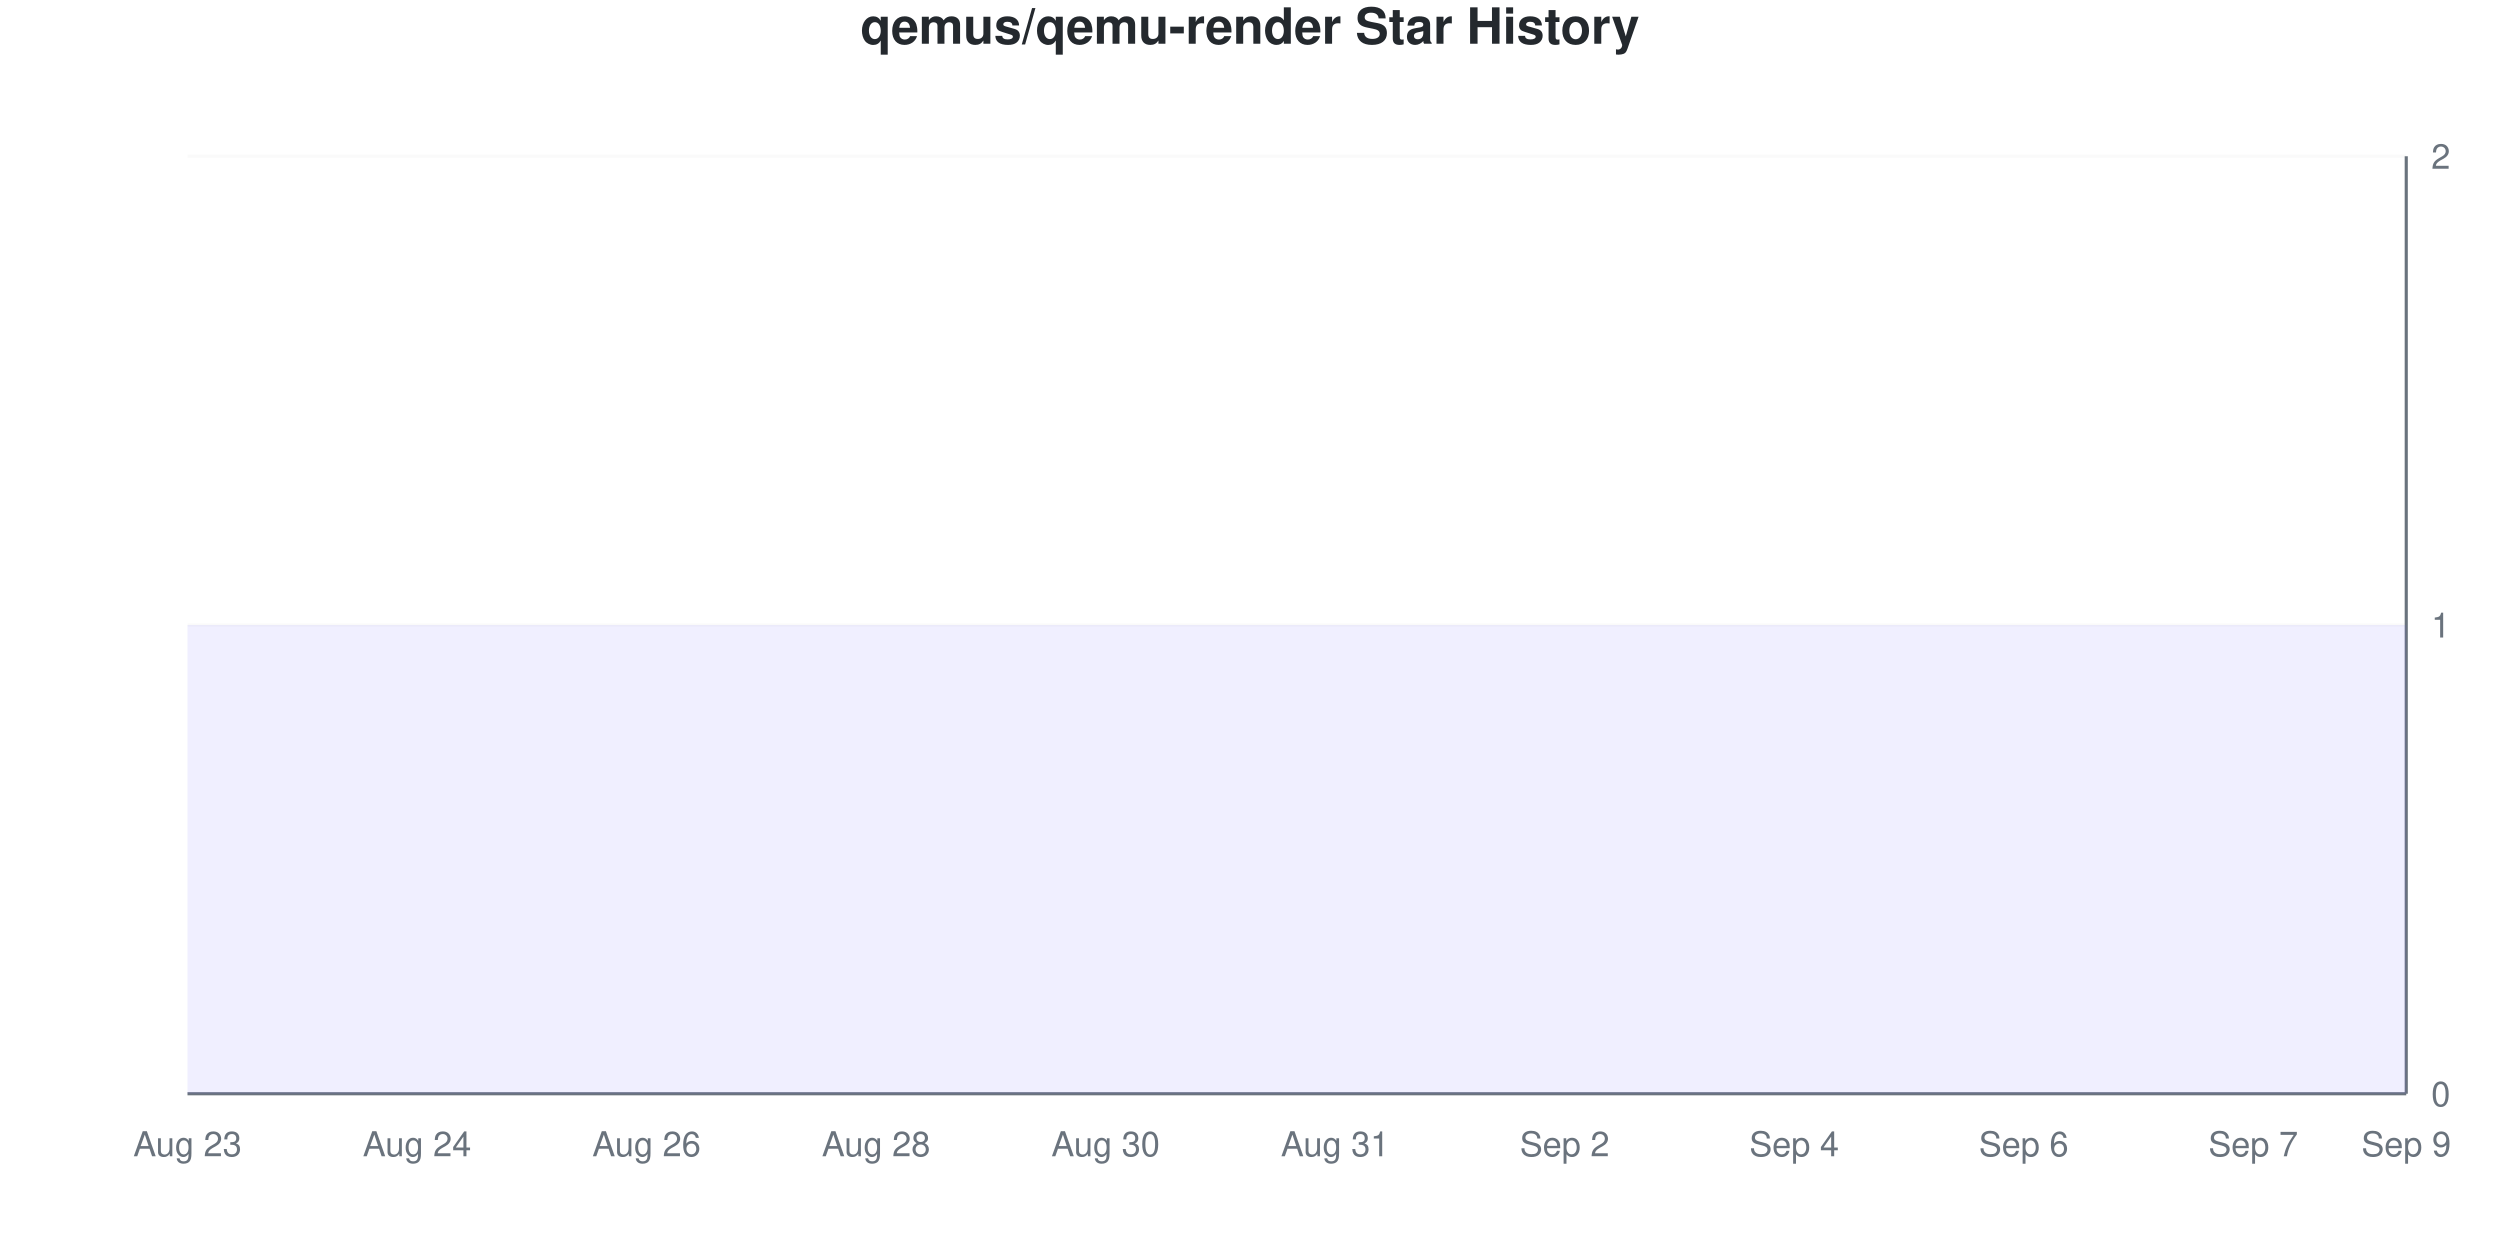
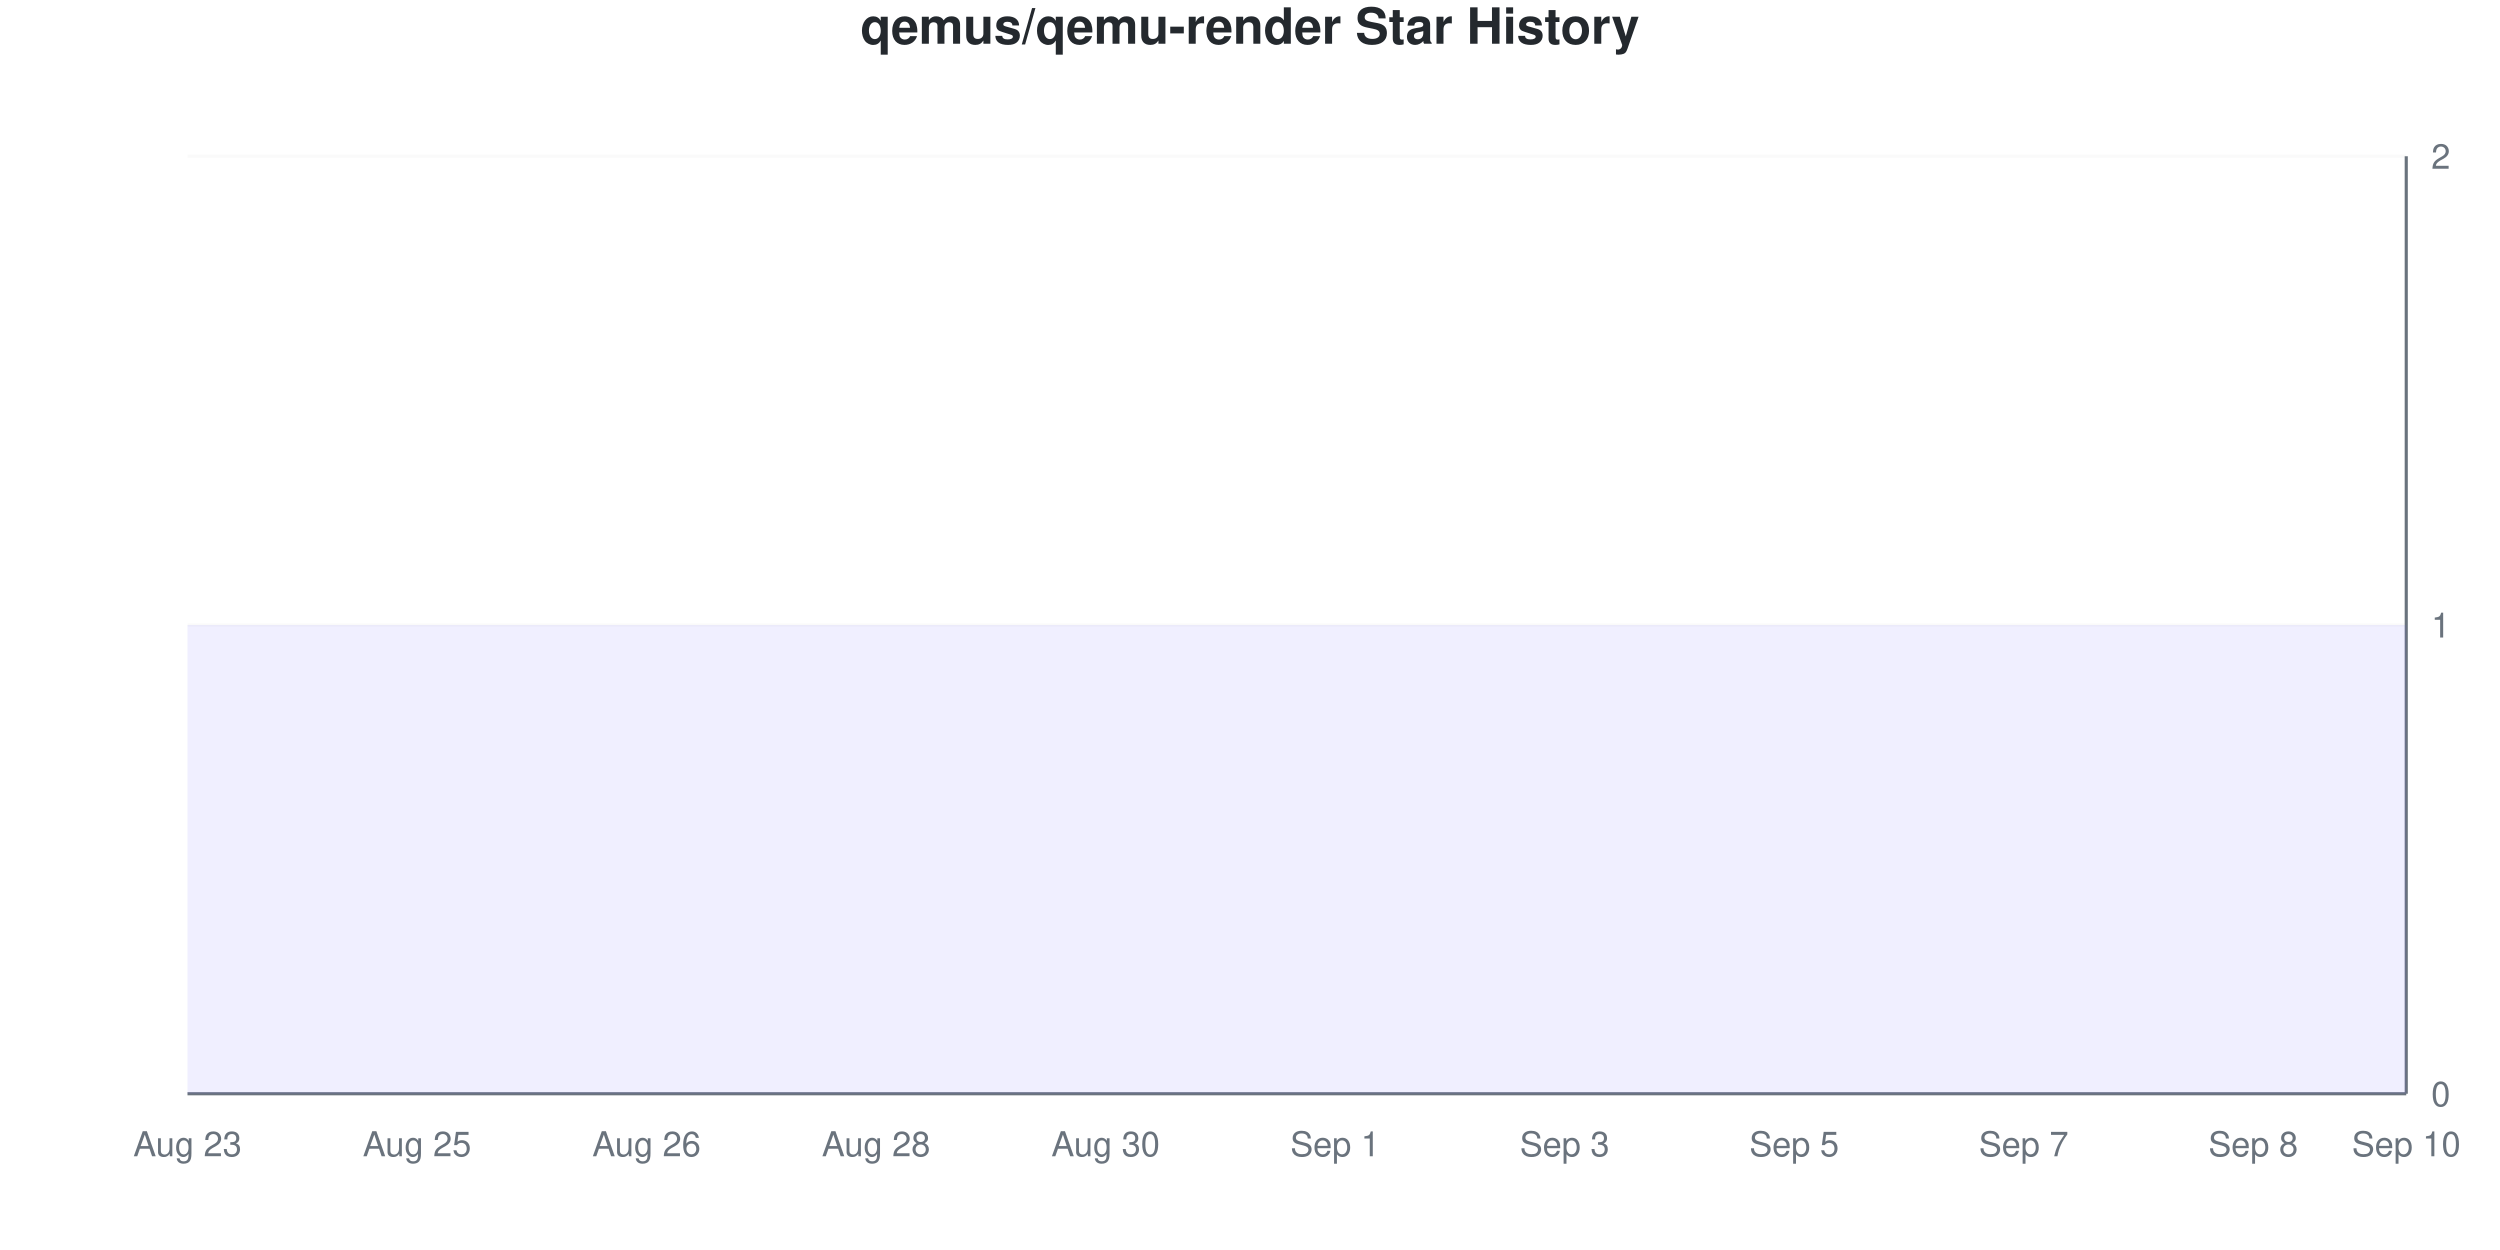
<svg xmlns="http://www.w3.org/2000/svg" viewBox="0 0 800 400" width="800" height="400">
  <style>
    @keyframes drawLine {
      to { stroke-dashoffset: 0; }
    }
    @keyframes fadeInPoint {
      from { opacity: 0; }
      to { opacity: 1; }
    }
    .data-line-0 {
      stroke-dasharray: 1290;
      stroke-dashoffset: 1290;
      animation: drawLine 2s ease-out forwards;
    }
    .data-point {
      opacity: 0;
      animation: fadeInPoint 0.5s ease-out forwards;
    }
    .chart-bg { fill: #fff; }
    .chart-text { fill: #24292e; }
    .chart-muted { fill: #6a737d; }
    .chart-grid { stroke: #eee; }
    .chart-axis { stroke: #6a737d; }
    @media (prefers-color-scheme: dark) {
      .chart-bg { fill: #0d1117; }
      .chart-text { fill: #e6edf3; }
      .chart-muted { fill: #8b949e; }
      .chart-grid { stroke: #21262d; }
      .chart-axis { stroke: #8b949e; }
    }
  </style>
  <rect width="800" height="400" class="chart-bg" />
  <text x="400" y="14" text-anchor="middle" class="chart-text" font-size="16" font-weight="bold" font-family="-apple-system, BlinkMacSystemFont, 'Segoe UI', Helvetica, Arial, sans-serif">qemus/qemu-render Star History</text>
  <g class="grid">
    <line x1="60" y1="350" x2="770" y2="350" class="chart-grid" stroke-opacity="0.3" />
    <text x="778" y="354" text-anchor="start" class="chart-muted" font-size="11" font-family="-apple-system, BlinkMacSystemFont, 'Segoe UI', Helvetica, Arial, sans-serif">0</text>
    <line x1="60" y1="200" x2="770" y2="200" class="chart-grid" stroke-opacity="0.3" />
    <text x="778" y="204" text-anchor="start" class="chart-muted" font-size="11" font-family="-apple-system, BlinkMacSystemFont, 'Segoe UI', Helvetica, Arial, sans-serif">1</text>
    <line x1="60" y1="50" x2="770" y2="50" class="chart-grid" stroke-opacity="0.3" />
    <text x="778" y="54" text-anchor="start" class="chart-muted" font-size="11" font-family="-apple-system, BlinkMacSystemFont, 'Segoe UI', Helvetica, Arial, sans-serif">2</text>
  </g>
  <g class="milestones">
    
  </g>
  <g class="x-axis">
    <text x="60" y="370" text-anchor="middle" class="chart-muted" font-size="11" font-family="-apple-system, BlinkMacSystemFont, 'Segoe UI', Helvetica, Arial, sans-serif">Aug 23</text>
-     <text x="133.448" y="370" text-anchor="middle" class="chart-muted" font-size="11" font-family="-apple-system, BlinkMacSystemFont, 'Segoe UI', Helvetica, Arial, sans-serif">Aug 24</text>
+     <text x="133.448" y="370" text-anchor="middle" class="chart-muted" font-size="11" font-family="-apple-system, BlinkMacSystemFont, 'Segoe UI', Helvetica, Arial, sans-serif">Aug 25</text>
    <text x="206.897" y="370" text-anchor="middle" class="chart-muted" font-size="11" font-family="-apple-system, BlinkMacSystemFont, 'Segoe UI', Helvetica, Arial, sans-serif">Aug 26</text>
    <text x="280.345" y="370" text-anchor="middle" class="chart-muted" font-size="11" font-family="-apple-system, BlinkMacSystemFont, 'Segoe UI', Helvetica, Arial, sans-serif">Aug 28</text>
    <text x="353.793" y="370" text-anchor="middle" class="chart-muted" font-size="11" font-family="-apple-system, BlinkMacSystemFont, 'Segoe UI', Helvetica, Arial, sans-serif">Aug 30</text>
-     <text x="427.241" y="370" text-anchor="middle" class="chart-muted" font-size="11" font-family="-apple-system, BlinkMacSystemFont, 'Segoe UI', Helvetica, Arial, sans-serif">Aug 31</text>
-     <text x="500.69" y="370" text-anchor="middle" class="chart-muted" font-size="11" font-family="-apple-system, BlinkMacSystemFont, 'Segoe UI', Helvetica, Arial, sans-serif">Sep 2</text>
-     <text x="574.138" y="370" text-anchor="middle" class="chart-muted" font-size="11" font-family="-apple-system, BlinkMacSystemFont, 'Segoe UI', Helvetica, Arial, sans-serif">Sep 4</text>
-     <text x="647.586" y="370" text-anchor="middle" class="chart-muted" font-size="11" font-family="-apple-system, BlinkMacSystemFont, 'Segoe UI', Helvetica, Arial, sans-serif">Sep 6</text>
-     <text x="721.034" y="370" text-anchor="middle" class="chart-muted" font-size="11" font-family="-apple-system, BlinkMacSystemFont, 'Segoe UI', Helvetica, Arial, sans-serif">Sep 7</text>
-     <text x="770" y="370" text-anchor="middle" class="chart-muted" font-size="11" font-family="-apple-system, BlinkMacSystemFont, 'Segoe UI', Helvetica, Arial, sans-serif">Sep 9</text>
+     <text x="427.241" y="370" text-anchor="middle" class="chart-muted" font-size="11" font-family="-apple-system, BlinkMacSystemFont, 'Segoe UI', Helvetica, Arial, sans-serif">Sep 1</text>
+     <text x="500.69" y="370" text-anchor="middle" class="chart-muted" font-size="11" font-family="-apple-system, BlinkMacSystemFont, 'Segoe UI', Helvetica, Arial, sans-serif">Sep 3</text>
+     <text x="574.138" y="370" text-anchor="middle" class="chart-muted" font-size="11" font-family="-apple-system, BlinkMacSystemFont, 'Segoe UI', Helvetica, Arial, sans-serif">Sep 5</text>
+     <text x="647.586" y="370" text-anchor="middle" class="chart-muted" font-size="11" font-family="-apple-system, BlinkMacSystemFont, 'Segoe UI', Helvetica, Arial, sans-serif">Sep 7</text>
+     <text x="721.034" y="370" text-anchor="middle" class="chart-muted" font-size="11" font-family="-apple-system, BlinkMacSystemFont, 'Segoe UI', Helvetica, Arial, sans-serif">Sep 8</text>
+     <text x="770" y="370" text-anchor="middle" class="chart-muted" font-size="11" font-family="-apple-system, BlinkMacSystemFont, 'Segoe UI', Helvetica, Arial, sans-serif">Sep 10</text>
  </g>
  <line x1="770" y1="50" x2="770" y2="350" class="chart-axis" stroke-width="1" />
  <line x1="60" y1="350" x2="770" y2="350" class="chart-axis" stroke-width="1" />
  <path d="M60,350 L60,200 C68.161,200 76.322,200 84.483,200 C92.644,200 100.805,200 108.966,200 C117.126,200 125.287,200 133.448,200 C141.609,200 149.77,200 157.931,200 C166.092,200 174.253,200 182.414,200 C190.575,200 198.736,200 206.897,200 C215.057,200 223.218,200 231.379,200 C239.54,200 247.701,200 255.862,200 C264.023,200 272.184,200 280.345,200 C288.506,200 296.667,200 304.828,200 C312.989,200 321.149,200 329.31,200 C337.471,200 345.632,200 353.793,200 C361.954,200 370.115,200 378.276,200 C386.437,200 394.598,200 402.759,200 C410.92,200 419.08,200 427.241,200 C435.402,200 443.563,200 451.724,200 C459.885,200 468.046,200 476.207,200 C484.368,200 492.529,200 500.69,200 C508.851,200 517.011,200 525.172,200 C533.333,200 541.494,200 549.655,200 C557.816,200 565.977,200 574.138,200 C582.299,200 590.46,200 598.621,200 C606.782,200 614.943,200 623.103,200 C631.264,200 639.425,200 647.586,200 C655.747,200 663.908,200 672.069,200 C680.23,200 688.391,200 696.552,200 C704.713,200 712.874,200 721.034,200 C729.195,200 737.356,200 745.517,200 C753.678,200 761.839,200 770,200 L770,350 L60,350 Z" fill="#6b63ff" fill-opacity="0.1" />
  <path d="M60,350 L60,200 C68.161,200 76.322,200 84.483,200 C92.644,200 100.805,200 108.966,200 C117.126,200 125.287,200 133.448,200 C141.609,200 149.77,200 157.931,200 C166.092,200 174.253,200 182.414,200 C190.575,200 198.736,200 206.897,200 C215.057,200 223.218,200 231.379,200 C239.54,200 247.701,200 255.862,200 C264.023,200 272.184,200 280.345,200 C288.506,200 296.667,200 304.828,200 C312.989,200 321.149,200 329.31,200 C337.471,200 345.632,200 353.793,200 C361.954,200 370.115,200 378.276,200 C386.437,200 394.598,200 402.759,200 C410.92,200 419.08,200 427.241,200 C435.402,200 443.563,200 451.724,200 C459.885,200 468.046,200 476.207,200 C484.368,200 492.529,200 500.69,200 C508.851,200 517.011,200 525.172,200 C533.333,200 541.494,200 549.655,200 C557.816,200 565.977,200 574.138,200 C582.299,200 590.46,200 598.621,200 C606.782,200 614.943,200 623.103,200 C631.264,200 639.425,200 647.586,200 C655.747,200 663.908,200 672.069,200 C680.23,200 688.391,200 696.552,200 C704.713,200 712.874,200 721.034,200 C729.195,200 737.356,200 745.517,200 C753.678,200 761.839,200 770,200" fill="none" stroke="#6b63ff" stroke-width="2.5" class="data-line-0" />
  <g class="points">
    <circle cx="60" cy="200" r="4" fill="#6b63ff" class="data-point" style="animation-delay: 1.50s" />
    <circle cx="84.483" cy="200" r="4" fill="#6b63ff" class="data-point" style="animation-delay: 1.55s" />
    <circle cx="108.966" cy="200" r="4" fill="#6b63ff" class="data-point" style="animation-delay: 1.60s" />
    <circle cx="133.448" cy="200" r="4" fill="#6b63ff" class="data-point" style="animation-delay: 1.65s" />
    <circle cx="157.931" cy="200" r="4" fill="#6b63ff" class="data-point" style="animation-delay: 1.70s" />
    <circle cx="182.414" cy="200" r="4" fill="#6b63ff" class="data-point" style="animation-delay: 1.75s" />
    <circle cx="206.897" cy="200" r="4" fill="#6b63ff" class="data-point" style="animation-delay: 1.80s" />
    <circle cx="231.379" cy="200" r="4" fill="#6b63ff" class="data-point" style="animation-delay: 1.85s" />
    <circle cx="255.862" cy="200" r="4" fill="#6b63ff" class="data-point" style="animation-delay: 1.90s" />
    <circle cx="280.345" cy="200" r="4" fill="#6b63ff" class="data-point" style="animation-delay: 1.95s" />
    <circle cx="304.828" cy="200" r="4" fill="#6b63ff" class="data-point" style="animation-delay: 2.00s" />
    <circle cx="329.31" cy="200" r="4" fill="#6b63ff" class="data-point" style="animation-delay: 2.05s" />
    <circle cx="353.793" cy="200" r="4" fill="#6b63ff" class="data-point" style="animation-delay: 2.10s" />
    <circle cx="378.276" cy="200" r="4" fill="#6b63ff" class="data-point" style="animation-delay: 2.15s" />
    <circle cx="402.759" cy="200" r="4" fill="#6b63ff" class="data-point" style="animation-delay: 2.20s" />
    <circle cx="427.241" cy="200" r="4" fill="#6b63ff" class="data-point" style="animation-delay: 2.25s" />
    <circle cx="451.724" cy="200" r="4" fill="#6b63ff" class="data-point" style="animation-delay: 2.30s" />
    <circle cx="476.207" cy="200" r="4" fill="#6b63ff" class="data-point" style="animation-delay: 2.35s" />
    <circle cx="500.69" cy="200" r="4" fill="#6b63ff" class="data-point" style="animation-delay: 2.40s" />
    <circle cx="525.172" cy="200" r="4" fill="#6b63ff" class="data-point" style="animation-delay: 2.45s" />
    <circle cx="549.655" cy="200" r="4" fill="#6b63ff" class="data-point" style="animation-delay: 2.50s" />
    <circle cx="574.138" cy="200" r="4" fill="#6b63ff" class="data-point" style="animation-delay: 2.55s" />
    <circle cx="598.621" cy="200" r="4" fill="#6b63ff" class="data-point" style="animation-delay: 2.60s" />
    <circle cx="623.103" cy="200" r="4" fill="#6b63ff" class="data-point" style="animation-delay: 2.65s" />
    <circle cx="647.586" cy="200" r="4" fill="#6b63ff" class="data-point" style="animation-delay: 2.70s" />
    <circle cx="672.069" cy="200" r="4" fill="#6b63ff" class="data-point" style="animation-delay: 2.75s" />
    <circle cx="696.552" cy="200" r="4" fill="#6b63ff" class="data-point" style="animation-delay: 2.80s" />
    <circle cx="721.034" cy="200" r="4" fill="#6b63ff" class="data-point" style="animation-delay: 2.85s" />
    <circle cx="745.517" cy="200" r="4" fill="#6b63ff" class="data-point" style="animation-delay: 2.90s" />
    <circle cx="770" cy="200" r="4" fill="#6b63ff" class="data-point" style="animation-delay: 2.95s" />
  </g>
</svg>
